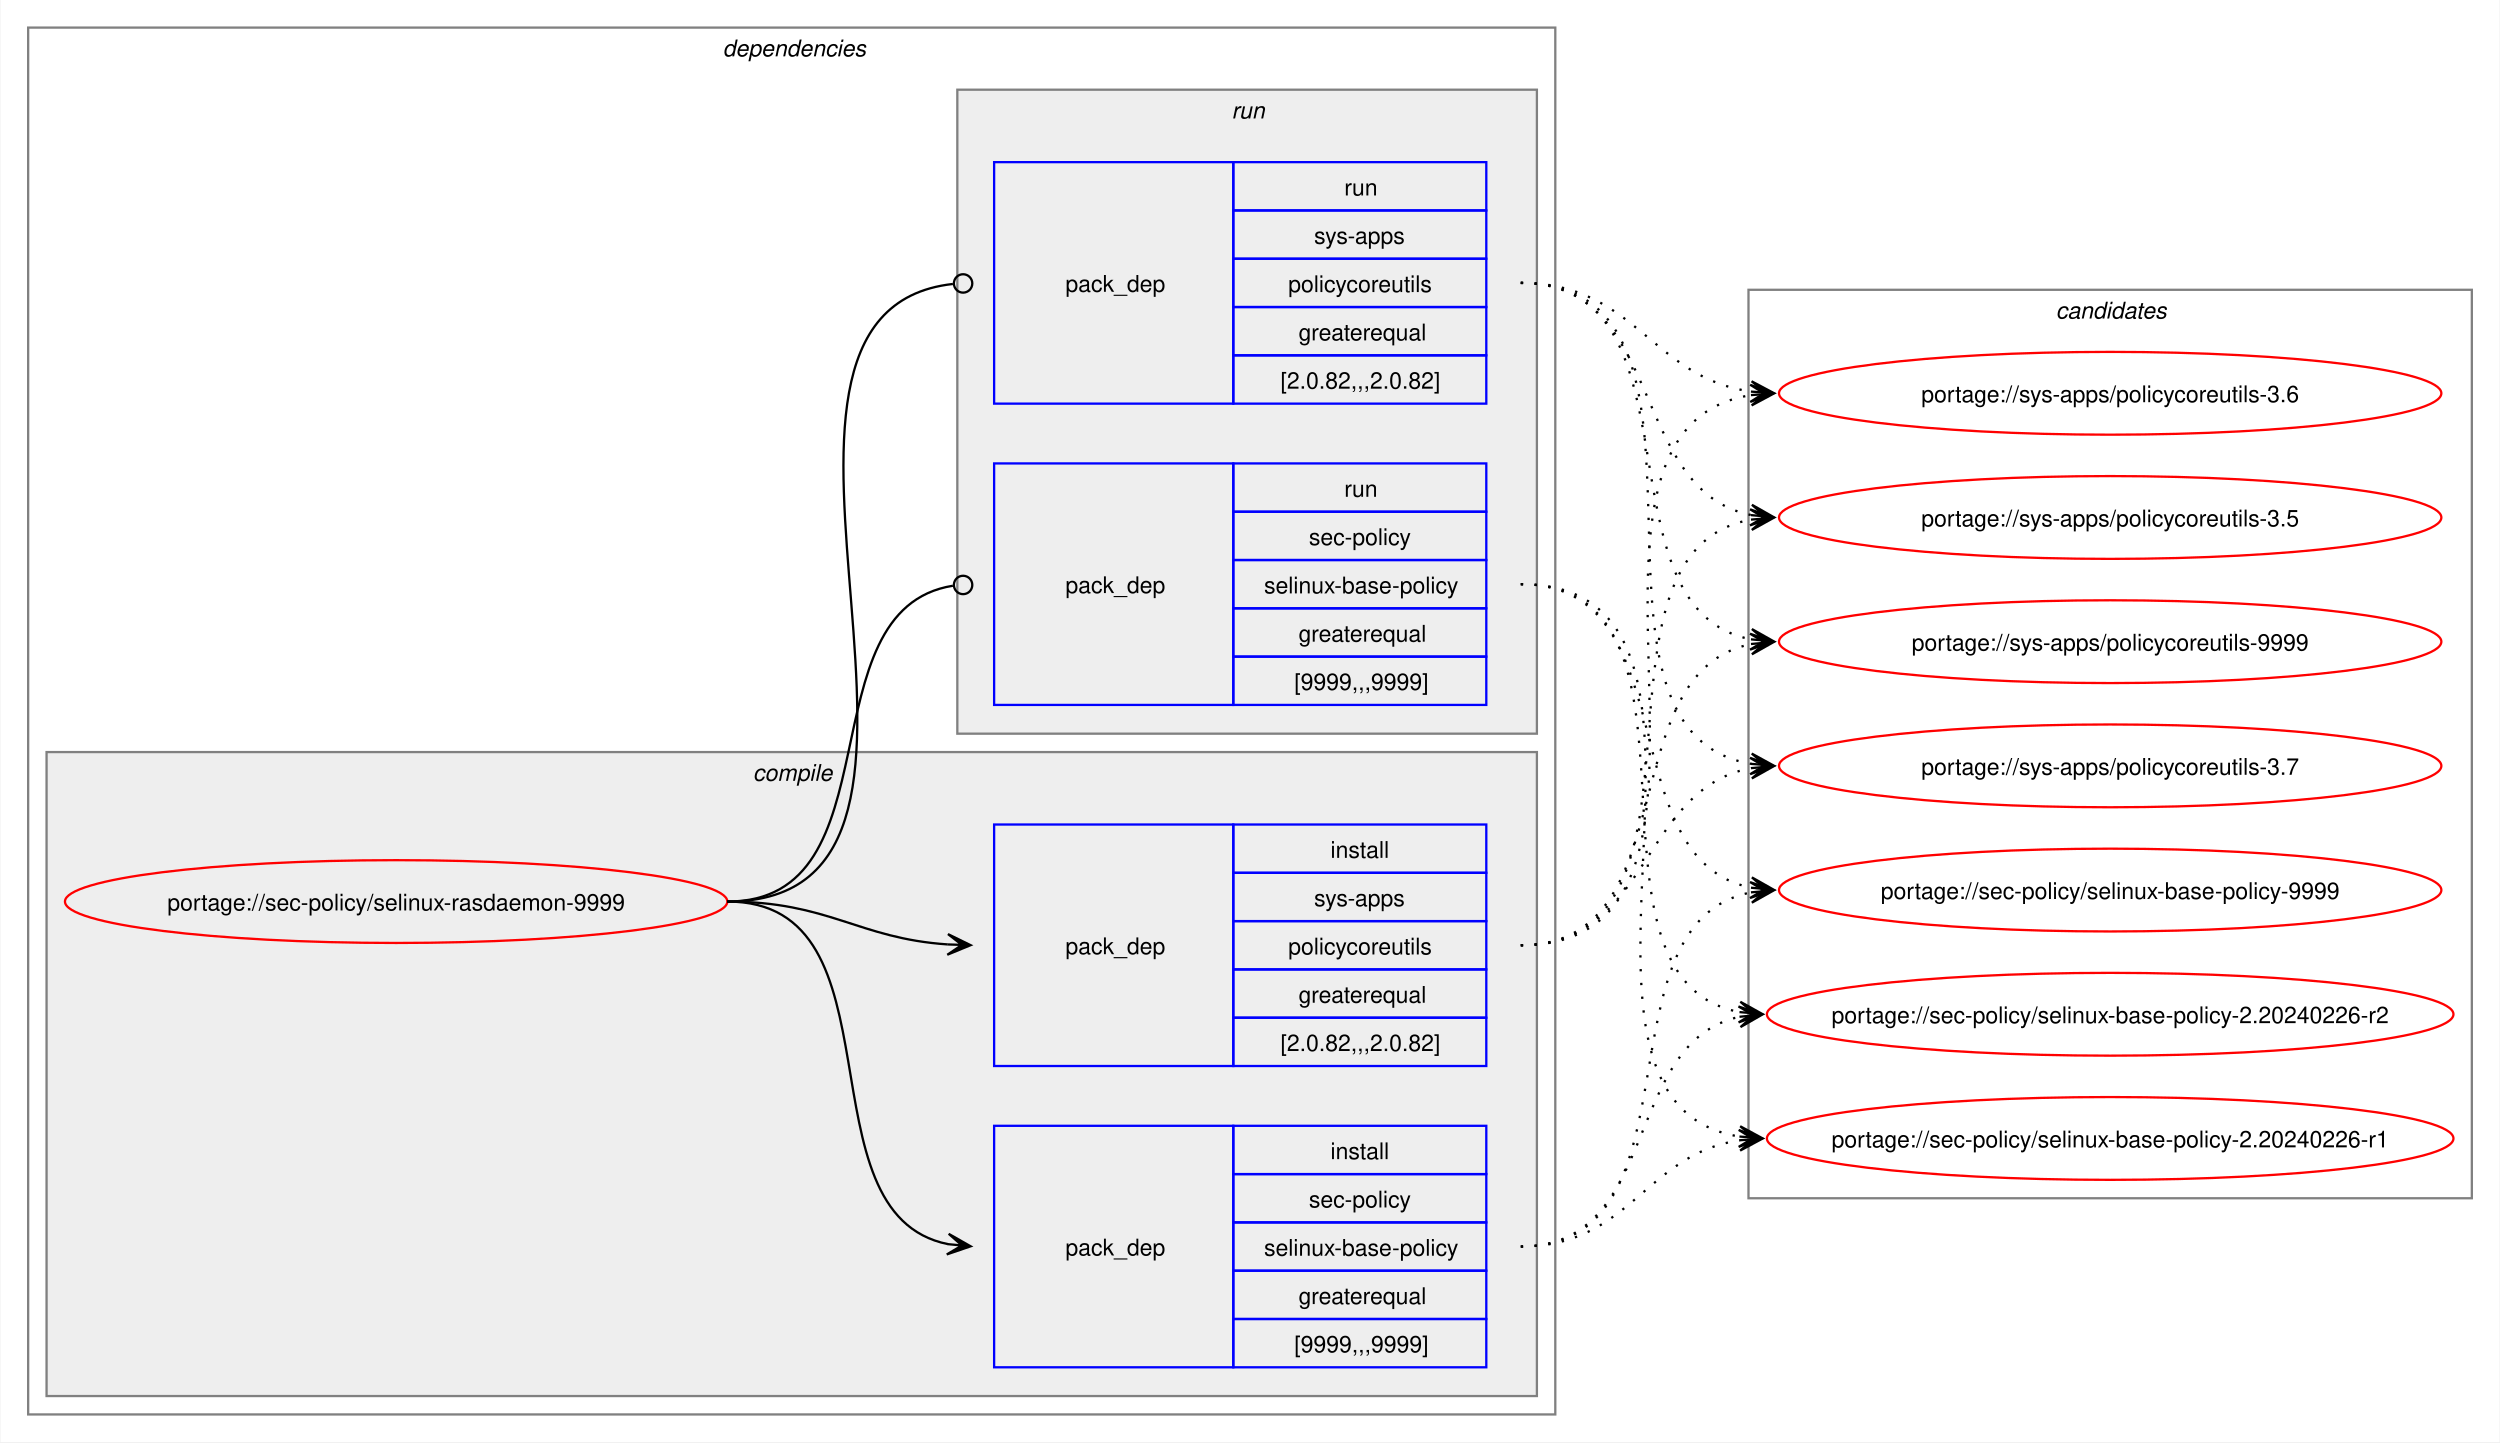
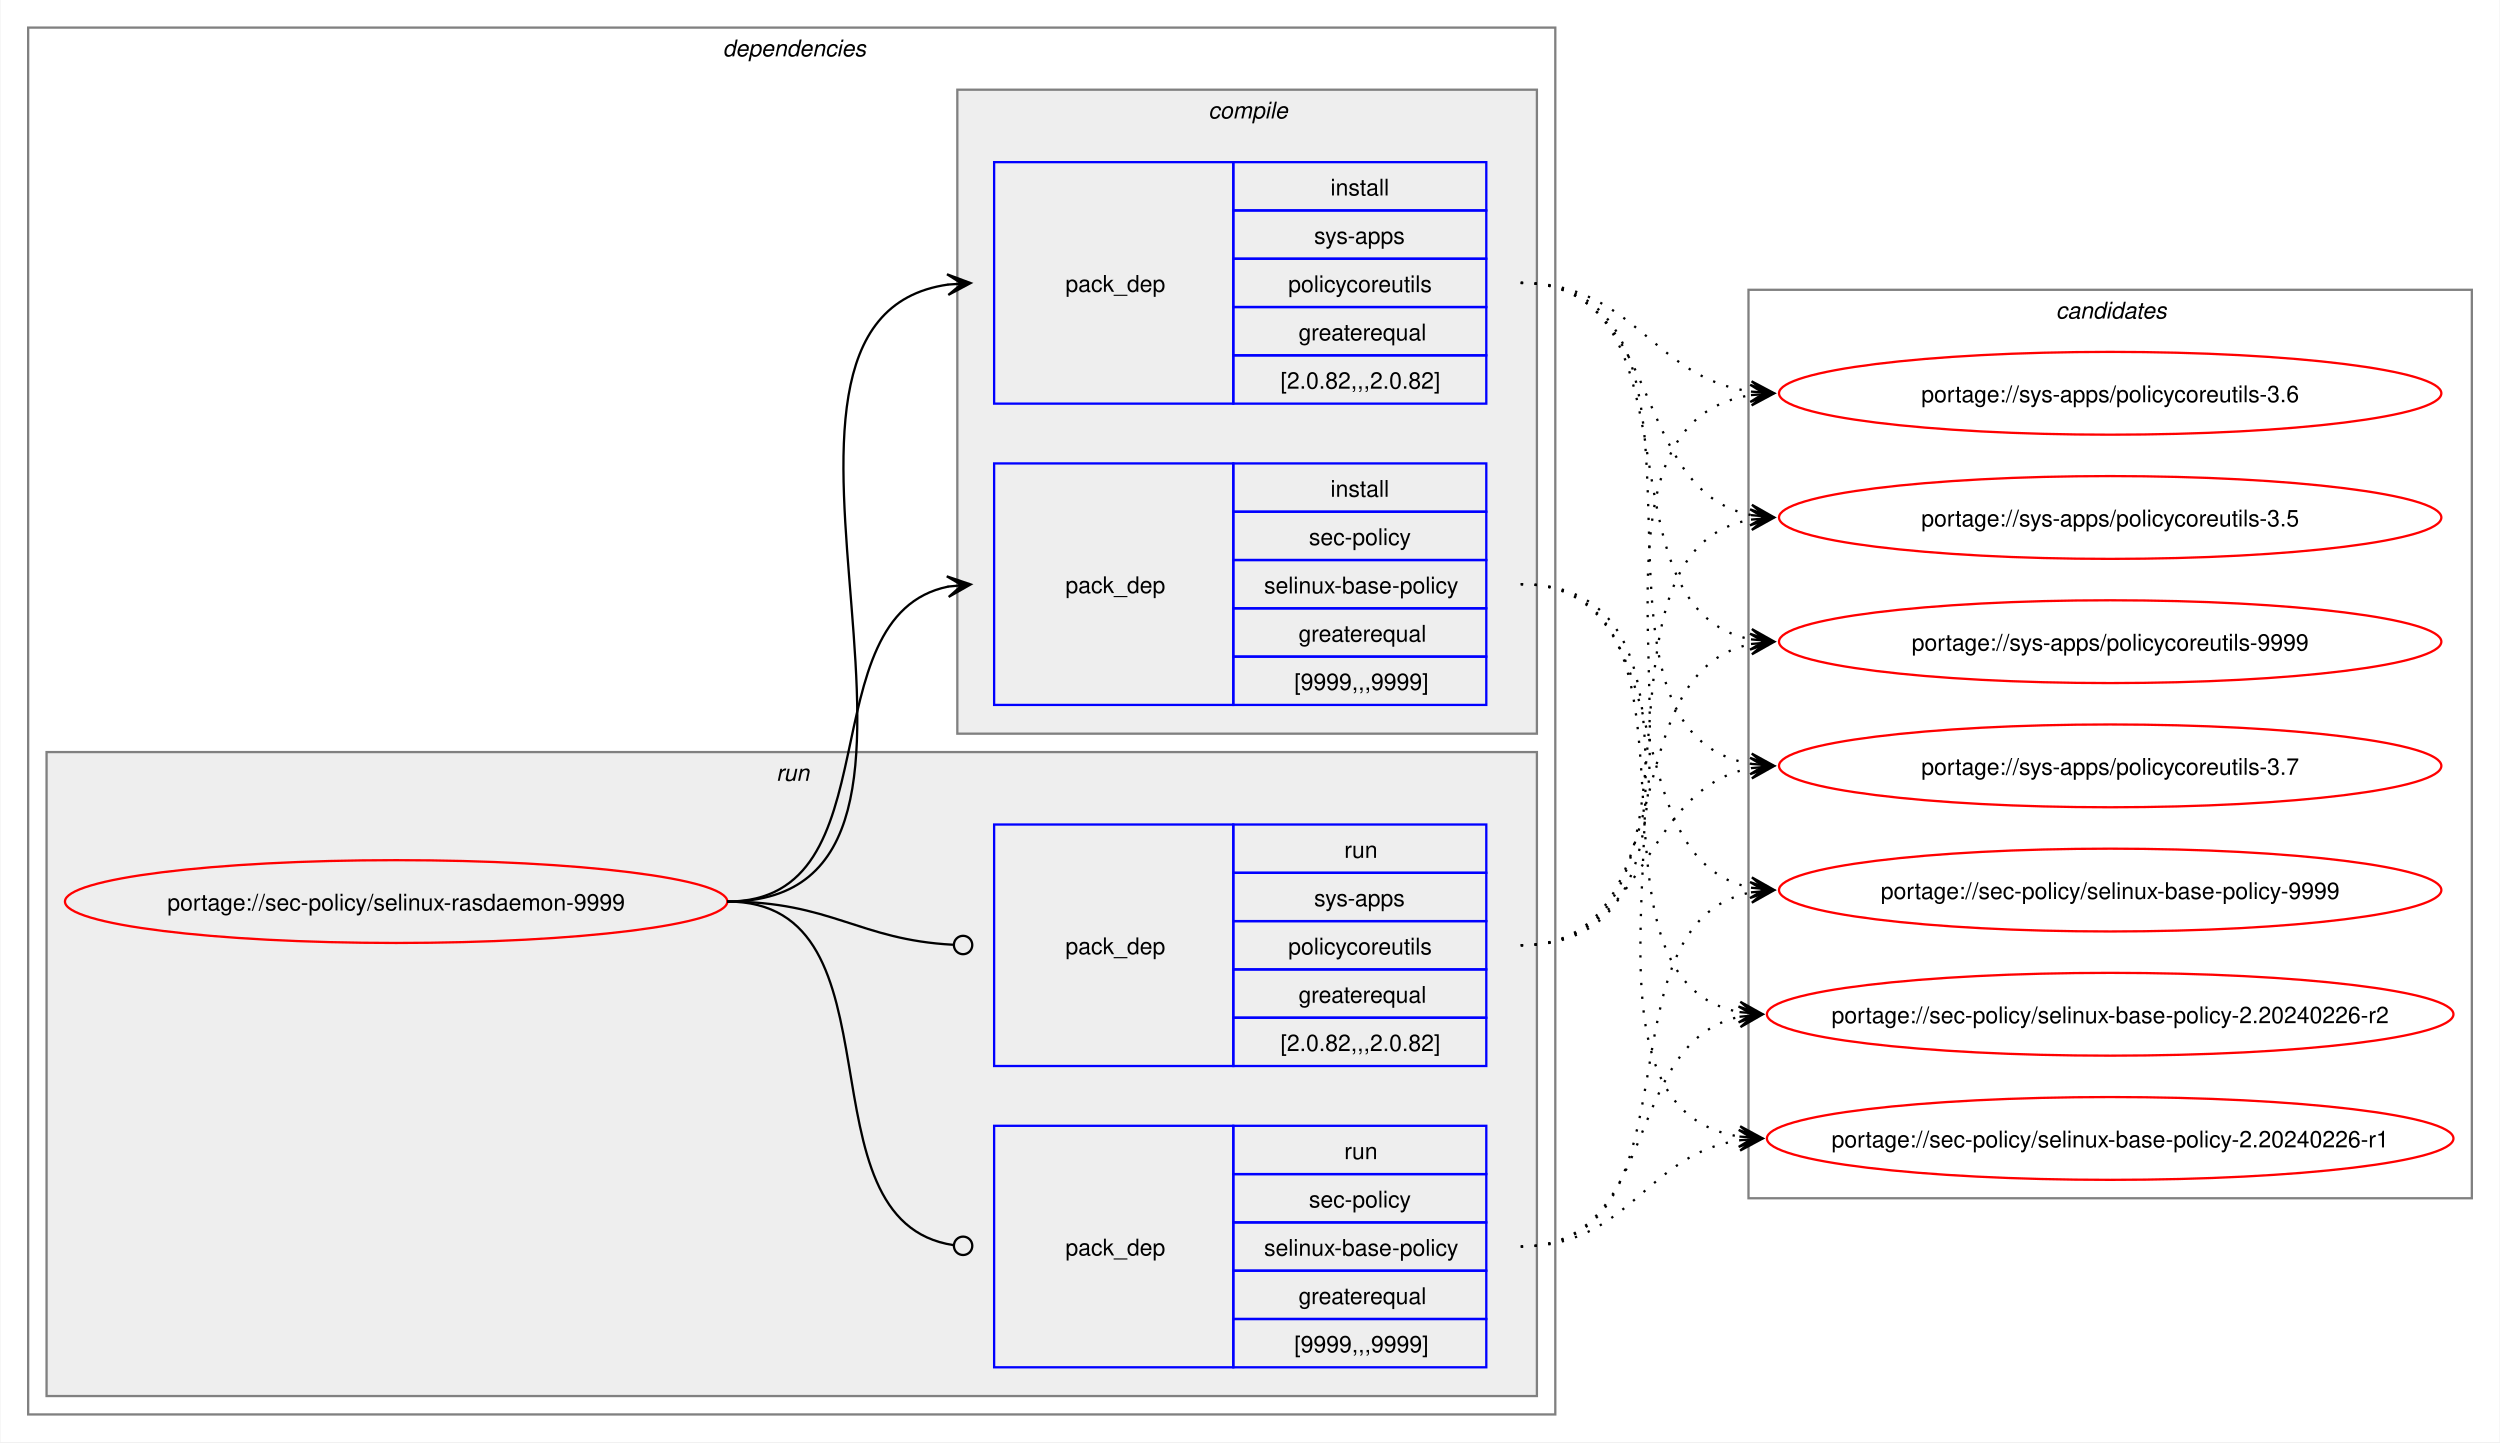
<svg xmlns="http://www.w3.org/2000/svg" xmlns:xlink="http://www.w3.org/1999/xlink" width="1087pt" height="627pt" viewBox="0.00 0.00 1086.51 627.00">
  <g id="graph0" class="graph" transform="scale(1 1) rotate(0) translate(4 623)">
    <polygon fill="white" stroke="none" points="-4,4 -4,-623 1082.51,-623 1082.51,4 -4,4" />
    <g id="clust2" class="cluster">
      <polygon fill="none" stroke="gray" points="8,-8 8,-611 672,-611 672,-8 8,-8" />
      <text text-anchor="start" x="310" y="-598.5" font-family="Helvetica,sans-Serif" font-style="italic" font-size="10.00">dependencies</text>
    </g>
+     <g id="clust7" class="cluster">
+       <polygon fill="#eeeeee" stroke="gray" points="16,-16 16,-296 664,-296 664,-16 16,-16" />
+       <text text-anchor="start" x="333.25" y="-283.5" font-family="Helvetica,sans-Serif" font-style="italic" font-size="10.00">run</text>
+     </g>
    <g id="clust3" class="cluster">
-       <polygon fill="#eeeeee" stroke="gray" points="16,-16 16,-296 664,-296 664,-16 16,-16" />
-       <text text-anchor="start" x="323.12" y="-283.5" font-family="Helvetica,sans-Serif" font-style="italic" font-size="10.00">compile</text>
-     </g>
-     <g id="clust7" class="cluster">
      <polygon fill="#eeeeee" stroke="gray" points="412,-304 412,-584 664,-584 664,-304 412,-304" />
-       <text text-anchor="start" x="531.25" y="-571.5" font-family="Helvetica,sans-Serif" font-style="italic" font-size="10.00">run</text>
+       <text text-anchor="start" x="521.12" y="-571.5" font-family="Helvetica,sans-Serif" font-style="italic" font-size="10.00">compile</text>
    </g>
    <g id="clust10" class="cluster">
      <polygon fill="none" stroke="gray" points="756,-102 756,-497 1070.51,-497 1070.51,-102 756,-102" />
      <text text-anchor="start" x="889.63" y="-484.5" font-family="Helvetica,sans-Serif" font-style="italic" font-size="10.00">candidates</text>
    </g>
    <g id="node1" class="node">
      <g id="a_node1">
        <a xlink:href="../sec-policy/selinux-rasdaemon-9999.svg" xlink:title="portage://sec-policy/selinux-rasdaemon-9999">
          <ellipse fill="none" stroke="red" cx="168" cy="-231" rx="144" ry="18" />
          <text text-anchor="middle" x="168" y="-227.12" font-family="Helvetica,sans-Serif" font-size="10.00">portage://sec-policy/selinux-rasdaemon-9999</text>
        </a>
      </g>
    </g>
    <g id="node2" class="node">
+       <polygon fill="none" stroke="blue" points="428,-316.5 428,-421.5 532,-421.5 532,-316.5 428,-316.5" />
+       <text text-anchor="start" x="459" y="-365.12" font-family="Helvetica,sans-Serif" font-size="10.00">pack_dep</text>
+       <polygon fill="none" stroke="blue" points="532,-400.5 532,-421.5 642,-421.5 642,-400.5 532,-400.5" />
+       <text text-anchor="start" x="574.25" y="-407" font-family="Helvetica,sans-Serif" font-size="10.00">install</text>
+       <polygon fill="none" stroke="blue" points="532,-379.5 532,-400.5 642,-400.5 642,-379.5 532,-379.5" />
+       <text text-anchor="start" x="564.87" y="-386" font-family="Helvetica,sans-Serif" font-size="10.00">sec-policy</text>
+       <polygon fill="none" stroke="blue" points="532,-358.5 532,-379.5 642,-379.5 642,-358.5 532,-358.5" />
+       <text text-anchor="start" x="545.37" y="-365" font-family="Helvetica,sans-Serif" font-size="10.00">selinux-base-policy</text>
+       <polygon fill="none" stroke="blue" points="532,-337.5 532,-358.5 642,-358.5 642,-337.5 532,-337.5" />
+       <text text-anchor="start" x="560.37" y="-344" font-family="Helvetica,sans-Serif" font-size="10.00">greaterequal</text>
+       <polygon fill="none" stroke="blue" points="532,-316.5 532,-337.5 642,-337.5 642,-316.5 532,-316.5" />
+       <text text-anchor="start" x="558.5" y="-323" font-family="Helvetica,sans-Serif" font-size="10.00">[9999,,,9999]</text>
+     </g>
+     <g id="edge1" class="edge">
+       <path fill="none" stroke="black" d="M312,-231C385.67,-231 345.96,-355.34 408.12,-367.97" />
+       <polygon fill="black" stroke="black" points="417.79,-368.89 407.41,-372.42 414.02,-368.53 407.83,-367.94 407.83,-367.94 407.83,-367.94 414.02,-368.53 408.26,-363.46 417.79,-368.89" />
+     </g>
+     <g id="node3" class="node">
+       <polygon fill="none" stroke="blue" points="428,-447.5 428,-552.5 532,-552.5 532,-447.5 428,-447.5" />
+       <text text-anchor="start" x="459" y="-496.12" font-family="Helvetica,sans-Serif" font-size="10.00">pack_dep</text>
+       <polygon fill="none" stroke="blue" points="532,-531.5 532,-552.5 642,-552.5 642,-531.5 532,-531.5" />
+       <text text-anchor="start" x="574.25" y="-538" font-family="Helvetica,sans-Serif" font-size="10.00">install</text>
+       <polygon fill="none" stroke="blue" points="532,-510.5 532,-531.5 642,-531.5 642,-510.5 532,-510.5" />
+       <text text-anchor="start" x="567.12" y="-517" font-family="Helvetica,sans-Serif" font-size="10.00">sys-apps</text>
+       <polygon fill="none" stroke="blue" points="532,-489.5 532,-510.5 642,-510.5 642,-489.5 532,-489.5" />
+       <text text-anchor="start" x="555.87" y="-496" font-family="Helvetica,sans-Serif" font-size="10.00">policycoreutils</text>
+       <polygon fill="none" stroke="blue" points="532,-468.5 532,-489.5 642,-489.5 642,-468.5 532,-468.5" />
+       <text text-anchor="start" x="560.37" y="-475" font-family="Helvetica,sans-Serif" font-size="10.00">greaterequal</text>
+       <polygon fill="none" stroke="blue" points="532,-447.5 532,-468.5 642,-468.5 642,-447.5 532,-447.5" />
+       <text text-anchor="start" x="552.5" y="-454" font-family="Helvetica,sans-Serif" font-size="10.00">[2.0.82,,,2.0.82]</text>
+     </g>
+     <g id="edge2" class="edge">
+       <path fill="none" stroke="black" d="M312,-231C436.77,-231 299.18,-483.96 408.07,-499.28" />
+       <polygon fill="black" stroke="black" points="417.78,-499.92 407.51,-503.75 414.01,-499.67 407.81,-499.26 407.81,-499.26 407.81,-499.26 414.01,-499.67 408.1,-494.77 417.78,-499.92" />
+     </g>
+     <g id="node4" class="node">
      <polygon fill="none" stroke="blue" points="428,-28.5 428,-133.5 532,-133.5 532,-28.5 428,-28.5" />
      <text text-anchor="start" x="459" y="-77.12" font-family="Helvetica,sans-Serif" font-size="10.00">pack_dep</text>
      <polygon fill="none" stroke="blue" points="532,-112.5 532,-133.5 642,-133.5 642,-112.5 532,-112.5" />
-       <text text-anchor="start" x="574.25" y="-119" font-family="Helvetica,sans-Serif" font-size="10.00">install</text>
+       <text text-anchor="start" x="580.25" y="-119" font-family="Helvetica,sans-Serif" font-size="10.00">run</text>
      <polygon fill="none" stroke="blue" points="532,-91.5 532,-112.5 642,-112.5 642,-91.5 532,-91.5" />
      <text text-anchor="start" x="564.87" y="-98" font-family="Helvetica,sans-Serif" font-size="10.00">sec-policy</text>
      <polygon fill="none" stroke="blue" points="532,-70.5 532,-91.5 642,-91.5 642,-70.5 532,-70.5" />
      <text text-anchor="start" x="545.37" y="-77" font-family="Helvetica,sans-Serif" font-size="10.00">selinux-base-policy</text>
      <polygon fill="none" stroke="blue" points="532,-49.5 532,-70.5 642,-70.5 642,-49.5 532,-49.5" />
      <text text-anchor="start" x="560.37" y="-56" font-family="Helvetica,sans-Serif" font-size="10.00">greaterequal</text>
      <polygon fill="none" stroke="blue" points="532,-28.5 532,-49.5 642,-49.5 642,-28.5 532,-28.5" />
      <text text-anchor="start" x="558.5" y="-35" font-family="Helvetica,sans-Serif" font-size="10.00">[9999,,,9999]</text>
    </g>
-     <g id="edge1" class="edge">
-       <path fill="none" stroke="black" d="M312,-231C389.89,-231 342.32,-95.29 407.96,-82.04" />
-       <polygon fill="black" stroke="black" points="417.79,-81.11 408.25,-86.53 414.02,-81.47 407.83,-82.05 407.83,-82.05 407.83,-82.05 414.02,-81.47 407.41,-77.57 417.79,-81.11" />
-     </g>
-     <g id="node3" class="node">
+     <g id="edge3" class="edge">
+       <path fill="none" stroke="black" d="M312,-231C390.85,-231 341.13,-91.93 410.44,-81.6" />
+       <ellipse fill="none" stroke="black" cx="414.51" cy="-81.32" rx="4" ry="4" />
+     </g>
+     <g id="node5" class="node">
      <polygon fill="none" stroke="blue" points="428,-159.5 428,-264.5 532,-264.5 532,-159.5 428,-159.5" />
      <text text-anchor="start" x="459" y="-208.12" font-family="Helvetica,sans-Serif" font-size="10.00">pack_dep</text>
      <polygon fill="none" stroke="blue" points="532,-243.5 532,-264.5 642,-264.5 642,-243.5 532,-243.5" />
-       <text text-anchor="start" x="574.25" y="-250" font-family="Helvetica,sans-Serif" font-size="10.00">install</text>
+       <text text-anchor="start" x="580.25" y="-250" font-family="Helvetica,sans-Serif" font-size="10.00">run</text>
      <polygon fill="none" stroke="blue" points="532,-222.5 532,-243.5 642,-243.5 642,-222.5 532,-222.5" />
      <text text-anchor="start" x="567.12" y="-229" font-family="Helvetica,sans-Serif" font-size="10.00">sys-apps</text>
      <polygon fill="none" stroke="blue" points="532,-201.5 532,-222.5 642,-222.5 642,-201.5 532,-201.5" />
      <text text-anchor="start" x="555.87" y="-208" font-family="Helvetica,sans-Serif" font-size="10.00">policycoreutils</text>
      <polygon fill="none" stroke="blue" points="532,-180.5 532,-201.5 642,-201.5 642,-180.5 532,-180.5" />
      <text text-anchor="start" x="560.37" y="-187" font-family="Helvetica,sans-Serif" font-size="10.00">greaterequal</text>
      <polygon fill="none" stroke="blue" points="532,-159.5 532,-180.5 642,-180.5 642,-159.5 532,-159.5" />
      <text text-anchor="start" x="552.5" y="-166" font-family="Helvetica,sans-Serif" font-size="10.00">[2.0.82,,,2.0.82]</text>
    </g>
-     <g id="edge2" class="edge">
-       <path fill="none" stroke="black" d="M312,-231C356.34,-231 368.74,-214.99 407.84,-212.36" />
-       <polygon fill="black" stroke="black" points="417.78,-212.04 407.93,-216.86 414,-212.16 407.79,-212.36 407.79,-212.36 407.79,-212.36 414,-212.16 407.64,-207.87 417.78,-212.04" />
-     </g>
-     <g id="node4" class="node">
-       <polygon fill="none" stroke="blue" points="428,-316.5 428,-421.5 532,-421.5 532,-316.5 428,-316.5" />
-       <text text-anchor="start" x="459" y="-365.12" font-family="Helvetica,sans-Serif" font-size="10.00">pack_dep</text>
-       <polygon fill="none" stroke="blue" points="532,-400.5 532,-421.5 642,-421.5 642,-400.5 532,-400.5" />
-       <text text-anchor="start" x="580.25" y="-407" font-family="Helvetica,sans-Serif" font-size="10.00">run</text>
-       <polygon fill="none" stroke="blue" points="532,-379.5 532,-400.5 642,-400.5 642,-379.5 532,-379.5" />
-       <text text-anchor="start" x="564.87" y="-386" font-family="Helvetica,sans-Serif" font-size="10.00">sec-policy</text>
-       <polygon fill="none" stroke="blue" points="532,-358.5 532,-379.5 642,-379.5 642,-358.5 532,-358.5" />
-       <text text-anchor="start" x="545.37" y="-365" font-family="Helvetica,sans-Serif" font-size="10.00">selinux-base-policy</text>
-       <polygon fill="none" stroke="blue" points="532,-337.5 532,-358.5 642,-358.5 642,-337.5 532,-337.5" />
-       <text text-anchor="start" x="560.37" y="-344" font-family="Helvetica,sans-Serif" font-size="10.00">greaterequal</text>
-       <polygon fill="none" stroke="blue" points="532,-316.5 532,-337.5 642,-337.5 642,-316.5 532,-316.5" />
-       <text text-anchor="start" x="558.5" y="-323" font-family="Helvetica,sans-Serif" font-size="10.00">[9999,,,9999]</text>
-     </g>
-     <g id="edge3" class="edge">
-       <path fill="none" stroke="black" d="M312,-231C386.43,-231 345.13,-357.91 410.07,-368.32" />
-       <ellipse fill="none" stroke="black" cx="414.51" cy="-368.66" rx="4" ry="4" />
-     </g>
-     <g id="node5" class="node">
-       <polygon fill="none" stroke="blue" points="428,-447.5 428,-552.5 532,-552.5 532,-447.5 428,-447.5" />
-       <text text-anchor="start" x="459" y="-496.12" font-family="Helvetica,sans-Serif" font-size="10.00">pack_dep</text>
-       <polygon fill="none" stroke="blue" points="532,-531.5 532,-552.5 642,-552.5 642,-531.5 532,-531.5" />
-       <text text-anchor="start" x="580.25" y="-538" font-family="Helvetica,sans-Serif" font-size="10.00">run</text>
-       <polygon fill="none" stroke="blue" points="532,-510.5 532,-531.5 642,-531.5 642,-510.5 532,-510.5" />
-       <text text-anchor="start" x="567.12" y="-517" font-family="Helvetica,sans-Serif" font-size="10.00">sys-apps</text>
-       <polygon fill="none" stroke="blue" points="532,-489.5 532,-510.5 642,-510.5 642,-489.5 532,-489.5" />
-       <text text-anchor="start" x="555.87" y="-496" font-family="Helvetica,sans-Serif" font-size="10.00">policycoreutils</text>
-       <polygon fill="none" stroke="blue" points="532,-468.5 532,-489.5 642,-489.5 642,-468.5 532,-468.5" />
-       <text text-anchor="start" x="560.37" y="-475" font-family="Helvetica,sans-Serif" font-size="10.00">greaterequal</text>
-       <polygon fill="none" stroke="blue" points="532,-447.5 532,-468.5 642,-468.5 642,-447.5 532,-447.5" />
-       <text text-anchor="start" x="552.5" y="-454" font-family="Helvetica,sans-Serif" font-size="10.00">[2.0.82,,,2.0.82]</text>
-     </g>
    <g id="edge4" class="edge">
-       <path fill="none" stroke="black" d="M312,-231C437.53,-231 297.51,-487.03 410.07,-499.53" />
-       <ellipse fill="none" stroke="black" cx="414.51" cy="-499.76" rx="4" ry="4" />
+       <path fill="none" stroke="black" d="M312,-231C357.19,-231 369.2,-214.37 410.11,-212.23" />
+       <ellipse fill="none" stroke="black" cx="414.5" cy="-212.11" rx="4" ry="4" />
    </g>
    <g id="node6" class="node">
      <g id="a_node6">
        <a xlink:href="../sec-policy/selinux-base-policy-9999.svg" xlink:title="portage://sec-policy/selinux-base-policy-9999">
          <ellipse fill="none" stroke="red" cx="913.26" cy="-236" rx="144" ry="18" />
          <text text-anchor="middle" x="913.26" y="-232.12" font-family="Helvetica,sans-Serif" font-size="10.00">portage://sec-policy/selinux-base-policy-9999</text>
        </a>
      </g>
    </g>
    <g id="edge5" class="edge">
-       <path fill="none" stroke="black" stroke-dasharray="1,5" d="M657,-81C737.82,-81 688.61,-221.81 757.24,-235.01" />
-       <polygon fill="black" stroke="black" points="767.04,-235.89 756.68,-239.48 763.28,-235.55 757.08,-235 757.08,-235 757.08,-235 763.28,-235.55 757.48,-230.51 767.04,-235.89" />
+       <path fill="none" stroke="black" stroke-dasharray="1,5" d="M657,-369C730.15,-369 695.24,-249.16 757.41,-236.99" />
+       <polygon fill="black" stroke="black" points="767.04,-236.11 757.49,-241.51 763.28,-236.46 757.08,-237.02 757.08,-237.02 757.08,-237.02 763.28,-236.46 756.67,-232.54 767.04,-236.11" />
    </g>
    <g id="node7" class="node">
      <g id="a_node7">
        <a xlink:href="../sec-policy/selinux-base-policy-2.20240226-r2.svg" xlink:title="portage://sec-policy/selinux-base-policy-2.20240226-r2">
          <ellipse fill="none" stroke="red" cx="913.26" cy="-182" rx="149.26" ry="18" />
          <text text-anchor="middle" x="913.26" y="-178.12" font-family="Helvetica,sans-Serif" font-size="10.00">portage://sec-policy/selinux-base-policy-2.20240226-r2</text>
        </a>
      </g>
    </g>
    <g id="edge6" class="edge">
-       <path fill="none" stroke="black" stroke-dasharray="1,5" d="M657,-81C718.21,-81 700.69,-170.14 752.36,-180.93" />
-       <polygon fill="black" stroke="black" points="762.04,-181.88 751.65,-185.39 758.28,-181.51 752.09,-180.91 752.09,-180.91 752.09,-180.91 758.28,-181.51 752.53,-176.43 762.04,-181.88" />
+       <path fill="none" stroke="black" stroke-dasharray="1,5" d="M657,-369C748.67,-369 674.33,-197.03 752.38,-182.92" />
+       <polygon fill="black" stroke="black" points="762.04,-182.1 752.46,-187.43 758.27,-182.42 752.08,-182.94 752.08,-182.94 752.08,-182.94 758.27,-182.42 751.7,-178.46 762.04,-182.1" />
    </g>
    <g id="node8" class="node">
      <g id="a_node8">
        <a xlink:href="../sec-policy/selinux-base-policy-2.20240226-r1.svg" xlink:title="portage://sec-policy/selinux-base-policy-2.20240226-r1">
          <ellipse fill="none" stroke="red" cx="913.26" cy="-128" rx="149.26" ry="18" />
          <text text-anchor="middle" x="913.26" y="-124.12" font-family="Helvetica,sans-Serif" font-size="10.00">portage://sec-policy/selinux-base-policy-2.20240226-r1</text>
        </a>
      </g>
    </g>
    <g id="edge7" class="edge">
-       <path fill="none" stroke="black" stroke-dasharray="1,5" d="M657,-81C704.7,-81 710.88,-121.11 752.26,-127.22" />
-       <polygon fill="black" stroke="black" points="762.04,-127.91 751.75,-131.7 758.27,-127.65 752.06,-127.21 752.06,-127.21 752.06,-127.21 758.27,-127.65 752.38,-122.72 762.04,-127.91" />
+       <path fill="none" stroke="black" stroke-dasharray="1,5" d="M657,-369C770.06,-369 654.65,-144.19 752.09,-128.83" />
+       <polygon fill="black" stroke="black" points="762.04,-128.09 752.4,-133.31 758.27,-128.37 752.07,-128.83 752.07,-128.83 752.07,-128.83 758.27,-128.37 751.74,-124.34 762.04,-128.09" />
    </g>
    <g id="node9" class="node">
      <g id="a_node9">
        <a xlink:href="../sys-apps/policycoreutils-9999.svg" xlink:title="portage://sys-apps/policycoreutils-9999">
          <ellipse fill="none" stroke="red" cx="913.26" cy="-344" rx="144" ry="18" />
          <text text-anchor="middle" x="913.26" y="-340.12" font-family="Helvetica,sans-Serif" font-size="10.00">portage://sys-apps/policycoreutils-9999</text>
        </a>
      </g>
    </g>
    <g id="edge8" class="edge">
-       <path fill="none" stroke="black" stroke-dasharray="1,5" d="M657,-212C729.83,-212 695.51,-330.93 757.46,-343.01" />
-       <polygon fill="black" stroke="black" points="767.04,-343.89 756.67,-347.46 763.28,-343.55 757.08,-342.98 757.08,-342.98 757.08,-342.98 763.28,-343.55 757.49,-338.5 767.04,-343.89" />
+       <path fill="none" stroke="black" stroke-dasharray="1,5" d="M657,-500C738.17,-500 688.32,-358.28 757.2,-345" />
+       <polygon fill="black" stroke="black" points="767.04,-344.11 757.49,-349.49 763.28,-344.45 757.08,-345.01 757.08,-345.01 757.08,-345.01 763.28,-344.45 756.68,-340.53 767.04,-344.11" />
    </g>
    <g id="node10" class="node">
      <g id="a_node10">
        <a xlink:href="../sys-apps/policycoreutils-3.7.svg" xlink:title="portage://sys-apps/policycoreutils-3.7">
          <ellipse fill="none" stroke="red" cx="913.26" cy="-290" rx="144" ry="18" />
          <text text-anchor="middle" x="913.26" y="-286.12" font-family="Helvetica,sans-Serif" font-size="10.00">portage://sys-apps/policycoreutils-3.7</text>
        </a>
      </g>
    </g>
    <g id="edge9" class="edge">
-       <path fill="none" stroke="black" stroke-dasharray="1,5" d="M657,-212C713.38,-212 708.82,-279.98 757.11,-289.01" />
-       <polygon fill="black" stroke="black" points="767.04,-289.89 756.68,-293.49 763.27,-289.56 757.08,-289.01 757.08,-289.01 757.08,-289.01 763.27,-289.56 757.48,-284.53 767.04,-289.89" />
+       <path fill="none" stroke="black" stroke-dasharray="1,5" d="M657,-500C758.7,-500 669.77,-305.3 757.33,-290.85" />
+       <polygon fill="black" stroke="black" points="767.04,-290.09 757.42,-295.35 763.27,-290.39 757.07,-290.87 757.07,-290.87 757.07,-290.87 763.27,-290.39 756.72,-286.38 767.04,-290.09" />
    </g>
    <g id="node11" class="node">
      <g id="a_node11">
        <a xlink:href="../sys-apps/policycoreutils-3.6.svg" xlink:title="portage://sys-apps/policycoreutils-3.6">
          <ellipse fill="none" stroke="red" cx="913.26" cy="-452" rx="144" ry="18" />
          <text text-anchor="middle" x="913.26" y="-448.12" font-family="Helvetica,sans-Serif" font-size="10.00">portage://sys-apps/policycoreutils-3.6</text>
        </a>
      </g>
    </g>
    <g id="edge10" class="edge">
-       <path fill="none" stroke="black" stroke-dasharray="1,5" d="M657,-212C770.67,-212 658.65,-436.33 757.33,-451.22" />
-       <polygon fill="black" stroke="black" points="767.04,-451.91 756.75,-455.69 763.27,-451.65 757.07,-451.21 757.07,-451.21 757.07,-451.21 763.27,-451.65 757.38,-446.72 767.04,-451.91" />
+       <path fill="none" stroke="black" stroke-dasharray="1,5" d="M657,-500C706.96,-500 713.63,-458.69 757.33,-452.72" />
+       <polygon fill="black" stroke="black" points="767.04,-452.08 757.36,-457.22 763.27,-452.33 757.06,-452.73 757.06,-452.73 757.06,-452.73 763.27,-452.33 756.77,-448.24 767.04,-452.08" />
    </g>
    <g id="node12" class="node">
      <g id="a_node12">
        <a xlink:href="../sys-apps/policycoreutils-3.5.svg" xlink:title="portage://sys-apps/policycoreutils-3.5">
          <ellipse fill="none" stroke="red" cx="913.26" cy="-398" rx="144" ry="18" />
          <text text-anchor="middle" x="913.26" y="-394.12" font-family="Helvetica,sans-Serif" font-size="10.00">portage://sys-apps/policycoreutils-3.5</text>
        </a>
      </g>
    </g>
    <g id="edge11" class="edge">
+       <path fill="none" stroke="black" stroke-dasharray="1,5" d="M657,-500C720.15,-500 703.55,-409.6 757.35,-399.01" />
+       <polygon fill="black" stroke="black" points="767.04,-398.11 757.5,-403.52 763.28,-398.46 757.08,-399.03 757.08,-399.03 757.08,-399.03 763.28,-398.46 756.67,-394.55 767.04,-398.11" />
+     </g>
+     <g id="edge12" class="edge">
+       <path fill="none" stroke="black" stroke-dasharray="1,5" d="M657,-81C737.82,-81 688.61,-221.81 757.24,-235.01" />
+       <polygon fill="black" stroke="black" points="767.04,-235.89 756.68,-239.48 763.28,-235.55 757.08,-235 757.08,-235 757.08,-235 763.28,-235.55 757.48,-230.51 767.04,-235.89" />
+     </g>
+     <g id="edge13" class="edge">
+       <path fill="none" stroke="black" stroke-dasharray="1,5" d="M657,-81C718.21,-81 700.69,-170.14 752.36,-180.93" />
+       <polygon fill="black" stroke="black" points="762.04,-181.88 751.65,-185.39 758.28,-181.51 752.09,-180.91 752.09,-180.91 752.09,-180.91 758.28,-181.51 752.53,-176.43 762.04,-181.88" />
+     </g>
+     <g id="edge14" class="edge">
+       <path fill="none" stroke="black" stroke-dasharray="1,5" d="M657,-81C704.7,-81 710.88,-121.11 752.26,-127.22" />
+       <polygon fill="black" stroke="black" points="762.04,-127.91 751.75,-131.7 758.27,-127.65 752.06,-127.21 752.06,-127.21 752.06,-127.21 758.27,-127.65 752.38,-122.72 762.04,-127.91" />
+     </g>
+     <g id="edge15" class="edge">
+       <path fill="none" stroke="black" stroke-dasharray="1,5" d="M657,-212C729.83,-212 695.51,-330.93 757.46,-343.01" />
+       <polygon fill="black" stroke="black" points="767.04,-343.89 756.67,-347.46 763.28,-343.55 757.08,-342.98 757.08,-342.98 757.08,-342.98 763.28,-343.55 757.49,-338.5 767.04,-343.89" />
+     </g>
+     <g id="edge16" class="edge">
+       <path fill="none" stroke="black" stroke-dasharray="1,5" d="M657,-212C713.38,-212 708.82,-279.98 757.11,-289.01" />
+       <polygon fill="black" stroke="black" points="767.04,-289.89 756.68,-293.49 763.27,-289.56 757.08,-289.01 757.08,-289.01 757.08,-289.01 763.27,-289.56 757.48,-284.53 767.04,-289.89" />
+     </g>
+     <g id="edge17" class="edge">
+       <path fill="none" stroke="black" stroke-dasharray="1,5" d="M657,-212C770.67,-212 658.65,-436.33 757.33,-451.22" />
+       <polygon fill="black" stroke="black" points="767.04,-451.91 756.75,-455.69 763.27,-451.65 757.07,-451.21 757.07,-451.21 757.07,-451.21 763.27,-451.65 757.38,-446.72 767.04,-451.91" />
+     </g>
+     <g id="edge18" class="edge">
      <path fill="none" stroke="black" stroke-dasharray="1,5" d="M657,-212C749.38,-212 678.31,-383.06 757.28,-397.09" />
      <polygon fill="black" stroke="black" points="767.04,-397.9 756.7,-401.55 763.27,-397.59 757.08,-397.07 757.08,-397.07 757.08,-397.07 763.27,-397.59 757.45,-392.59 767.04,-397.9" />
    </g>
-     <g id="edge12" class="edge">
-       <path fill="none" stroke="black" stroke-dasharray="1,5" d="M657,-369C730.15,-369 695.24,-249.16 757.41,-236.99" />
-       <polygon fill="black" stroke="black" points="767.04,-236.11 757.49,-241.51 763.28,-236.46 757.08,-237.02 757.08,-237.02 757.08,-237.02 763.28,-236.46 756.67,-232.54 767.04,-236.11" />
-     </g>
-     <g id="edge13" class="edge">
-       <path fill="none" stroke="black" stroke-dasharray="1,5" d="M657,-369C748.67,-369 674.33,-197.03 752.38,-182.92" />
-       <polygon fill="black" stroke="black" points="762.04,-182.1 752.46,-187.43 758.27,-182.42 752.08,-182.94 752.08,-182.94 752.08,-182.94 758.27,-182.42 751.7,-178.46 762.04,-182.1" />
-     </g>
-     <g id="edge14" class="edge">
-       <path fill="none" stroke="black" stroke-dasharray="1,5" d="M657,-369C770.06,-369 654.65,-144.19 752.09,-128.83" />
-       <polygon fill="black" stroke="black" points="762.04,-128.09 752.4,-133.31 758.27,-128.37 752.07,-128.83 752.07,-128.83 752.07,-128.83 758.27,-128.37 751.74,-124.34 762.04,-128.09" />
-     </g>
-     <g id="edge15" class="edge">
-       <path fill="none" stroke="black" stroke-dasharray="1,5" d="M657,-500C738.17,-500 688.32,-358.28 757.2,-345" />
-       <polygon fill="black" stroke="black" points="767.04,-344.11 757.49,-349.49 763.28,-344.45 757.08,-345.01 757.08,-345.01 757.08,-345.01 763.28,-344.45 756.68,-340.53 767.04,-344.11" />
-     </g>
-     <g id="edge16" class="edge">
-       <path fill="none" stroke="black" stroke-dasharray="1,5" d="M657,-500C758.7,-500 669.77,-305.3 757.33,-290.85" />
-       <polygon fill="black" stroke="black" points="767.04,-290.09 757.42,-295.35 763.27,-290.39 757.07,-290.87 757.07,-290.87 757.07,-290.87 763.27,-290.39 756.72,-286.38 767.04,-290.09" />
-     </g>
-     <g id="edge17" class="edge">
-       <path fill="none" stroke="black" stroke-dasharray="1,5" d="M657,-500C706.96,-500 713.63,-458.69 757.33,-452.72" />
-       <polygon fill="black" stroke="black" points="767.04,-452.08 757.36,-457.22 763.27,-452.33 757.06,-452.73 757.06,-452.73 757.06,-452.73 763.27,-452.33 756.77,-448.24 767.04,-452.08" />
-     </g>
-     <g id="edge18" class="edge">
-       <path fill="none" stroke="black" stroke-dasharray="1,5" d="M657,-500C720.15,-500 703.55,-409.6 757.35,-399.01" />
-       <polygon fill="black" stroke="black" points="767.04,-398.11 757.5,-403.52 763.28,-398.46 757.08,-399.03 757.08,-399.03 757.08,-399.03 763.28,-398.46 756.67,-394.55 767.04,-398.11" />
-     </g>
  </g>
</svg>
